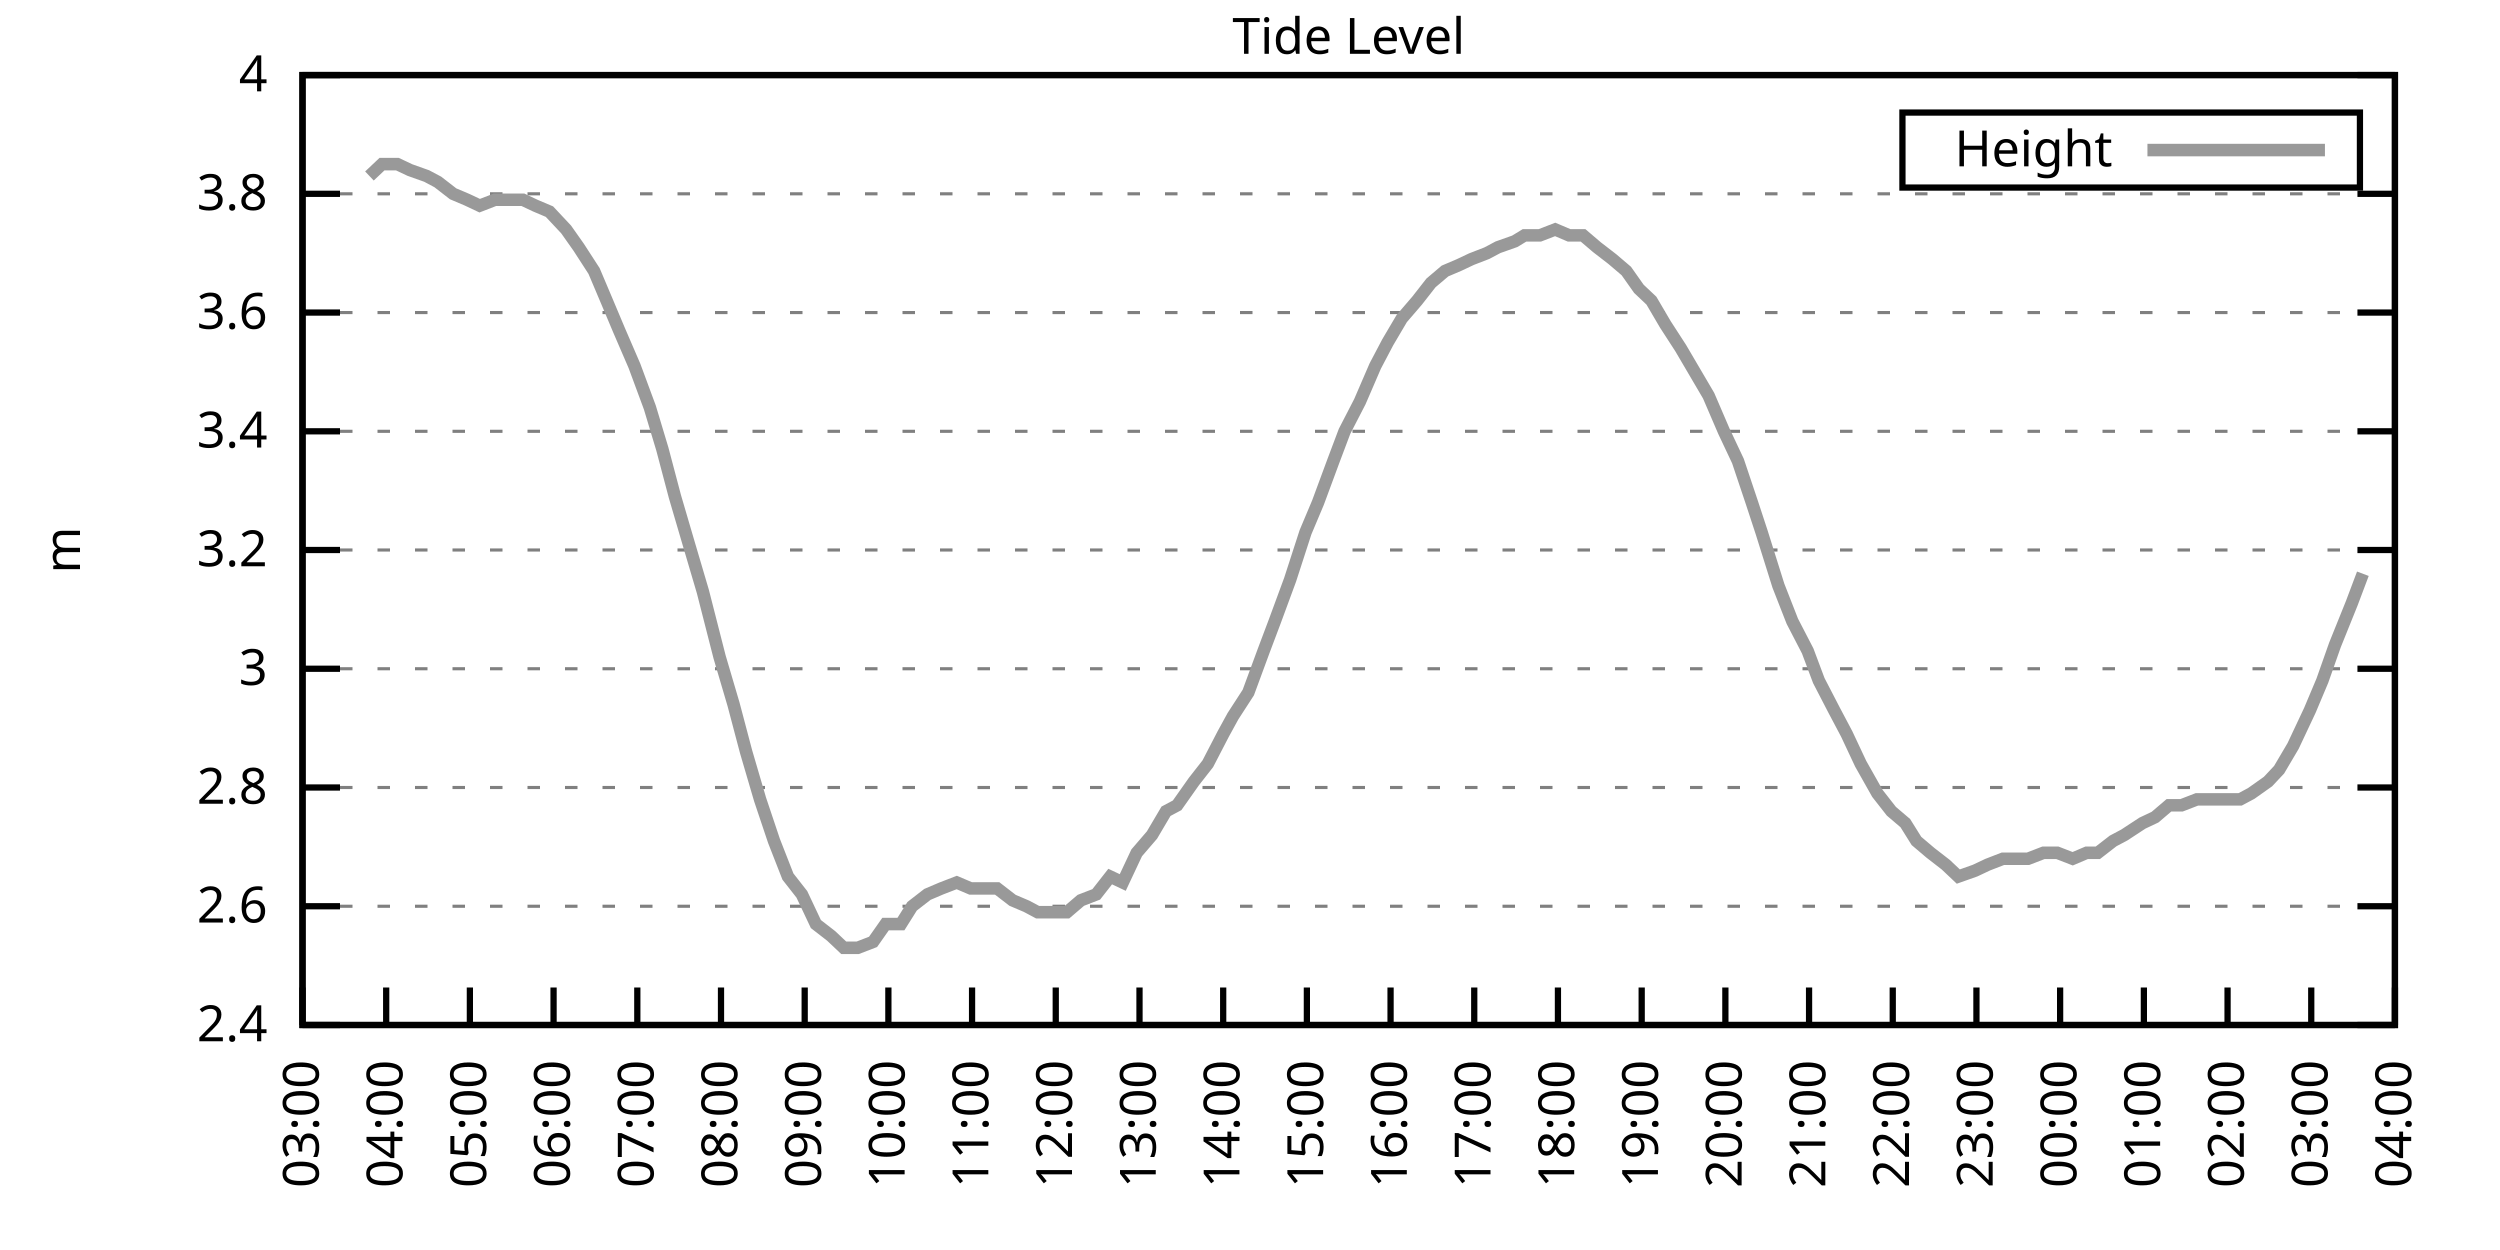
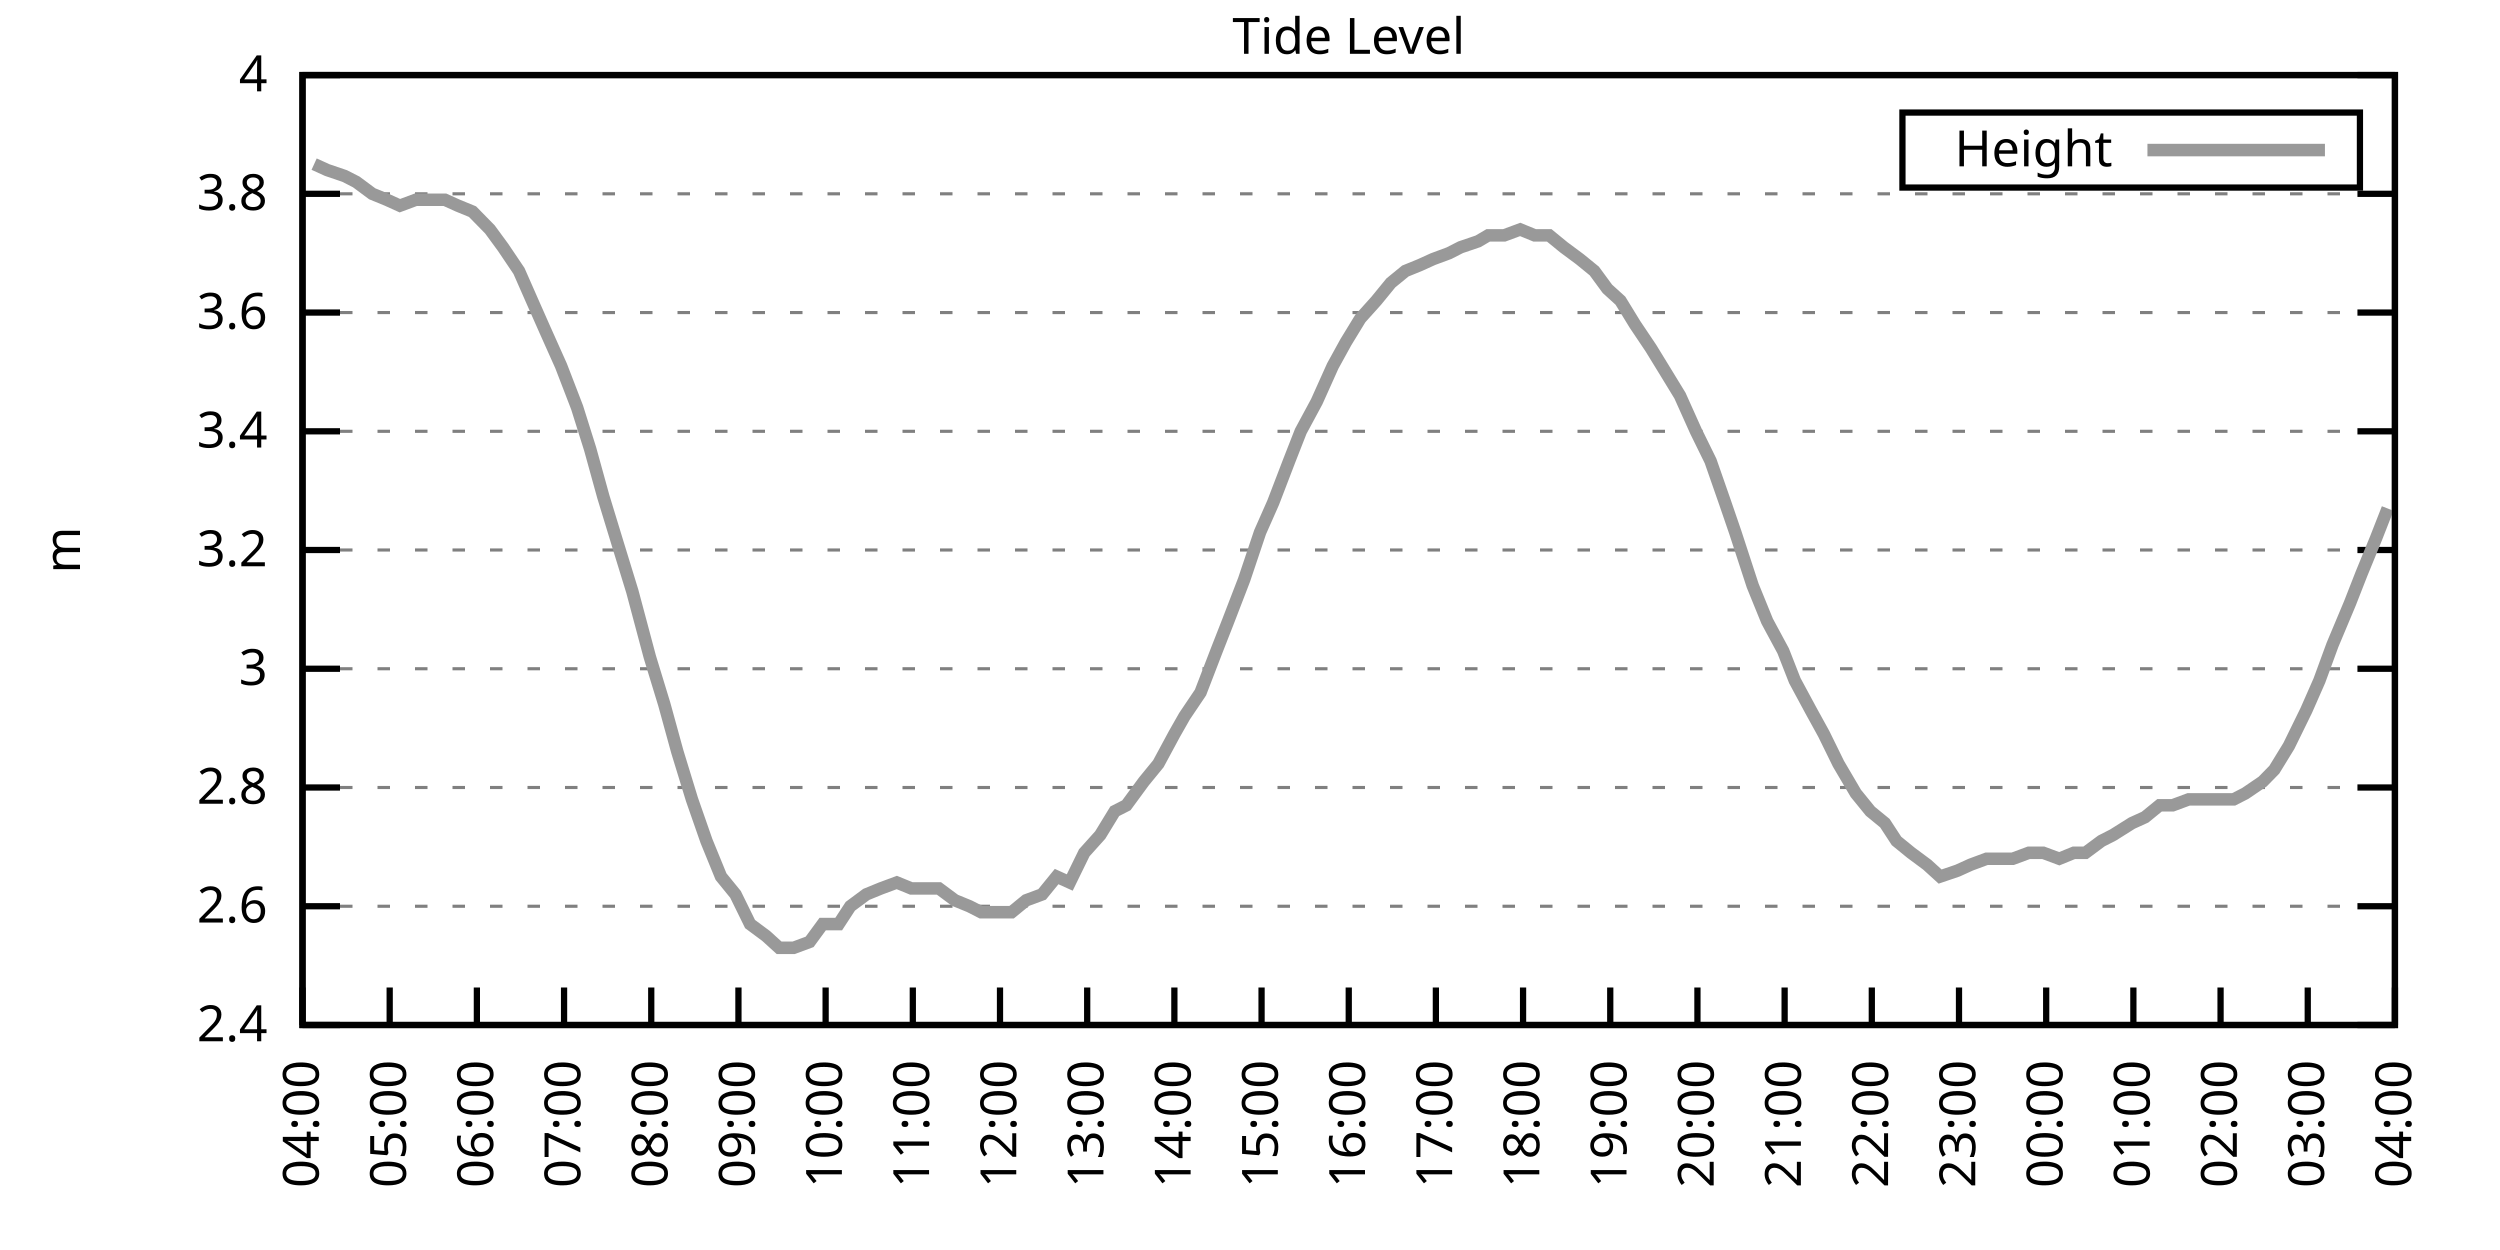
<svg xmlns="http://www.w3.org/2000/svg" xmlns:xlink="http://www.w3.org/1999/xlink" width="400" height="200" viewBox="0 0 400 200">
  <g id="gnuplot_canvas">
    <rect x="0" y="0" width="400" height="200" fill="none" />
    <defs>
      <circle id="gpDot" r="0.5" stroke-width="0.5" stroke="currentColor" />
      <path id="gpPt0" stroke-width="0.333" stroke="currentColor" d="M-1,0 h2 M0,-1 v2" />
      <path id="gpPt1" stroke-width="0.333" stroke="currentColor" d="M-1,-1 L1,1 M1,-1 L-1,1" />
      <path id="gpPt2" stroke-width="0.333" stroke="currentColor" d="M-1,0 L1,0 M0,-1 L0,1 M-1,-1 L1,1 M-1,1 L1,-1" />
      <rect id="gpPt3" stroke-width="0.333" stroke="currentColor" x="-1" y="-1" width="2" height="2" />
      <rect id="gpPt4" stroke-width="0.333" stroke="currentColor" fill="currentColor" x="-1" y="-1" width="2" height="2" />
      <circle id="gpPt5" stroke-width="0.333" stroke="currentColor" cx="0" cy="0" r="1" />
      <use xlink:href="#gpPt5" id="gpPt6" fill="currentColor" stroke="none" />
      <path id="gpPt7" stroke-width="0.333" stroke="currentColor" d="M0,-1.33 L-1.33,0.67 L1.33,0.67 z" />
      <use xlink:href="#gpPt7" id="gpPt8" fill="currentColor" stroke="none" />
      <use xlink:href="#gpPt7" id="gpPt9" stroke="currentColor" transform="rotate(180)" />
      <use xlink:href="#gpPt9" id="gpPt10" fill="currentColor" stroke="none" />
      <use xlink:href="#gpPt3" id="gpPt11" stroke="currentColor" transform="rotate(45)" />
      <use xlink:href="#gpPt11" id="gpPt12" fill="currentColor" stroke="none" />
      <path id="gpPt13" stroke-width="0.333" stroke="currentColor" d="M0,1.330 L1.265,0.411 L0.782,-1.067 L-0.782,-1.076 L-1.265,0.411 z" />
      <use xlink:href="#gpPt13" id="gpPt14" fill="currentColor" stroke="none" />
      <filter id="textbox" filterUnits="objectBoundingBox" x="0" y="0" height="1" width="1">
        <feFlood flood-color="white" flood-opacity="1" result="bgnd" />
        <feComposite in="SourceGraphic" in2="bgnd" operator="atop" />
      </filter>
      <filter id="greybox" filterUnits="objectBoundingBox" x="0" y="0" height="1" width="1">
        <feFlood flood-color="lightgrey" flood-opacity="1" result="grey" />
        <feComposite in="SourceGraphic" in2="grey" operator="atop" />
      </filter>
    </defs>
    <g fill="none" color="white" stroke="currentColor" stroke-width="1.00" stroke-linecap="butt" stroke-linejoin="miter">
</g>
    <g fill="none" color="black" stroke="currentColor" stroke-width="1.00" stroke-linecap="butt" stroke-linejoin="miter">
      <g stroke="none" shape-rendering="crispEdges">
        <polygon fill="rgb(255, 255, 255)" points="48.40,164.00 383.18,164.00 383.18,12.02 48.40,12.02 " />
      </g>
    </g>
    <g fill="none" color="black" stroke="currentColor" stroke-width="1.00" stroke-linecap="butt" stroke-linejoin="miter">
</g>
    <g fill="none" color="black" stroke="black" stroke-width="0.50" stroke-linecap="butt" stroke-linejoin="miter">
</g>
    <g fill="none" color="gray" stroke="currentColor" stroke-width="0.50" stroke-linecap="butt" stroke-linejoin="miter">
      <path stroke="gray" stroke-dasharray="2,4" class="gridline" d="M48.40,164.00 L383.19,164.00  " />
    </g>
    <g fill="none" color="gray" stroke="gray" stroke-width="1.00" stroke-linecap="butt" stroke-linejoin="miter">
</g>
    <g fill="none" color="black" stroke="currentColor" stroke-width="1.00" stroke-linecap="butt" stroke-linejoin="miter">
      <path stroke="black" d="M48.40,164.00 L54.40,164.00 M383.19,164.00 L377.19,164.00  " />
      <g transform="translate(42.80,166.60)" stroke="none" fill="black" font-family="Sans" font-size="8.00" text-anchor="end">
        <text>
          <tspan font-family="Sans"> 2.4</tspan>
        </text>
      </g>
    </g>
    <g fill="none" color="black" stroke="currentColor" stroke-width="1.00" stroke-linecap="butt" stroke-linejoin="miter">
</g>
    <g fill="none" color="black" stroke="black" stroke-width="0.50" stroke-linecap="butt" stroke-linejoin="miter">
</g>
    <g fill="none" color="gray" stroke="currentColor" stroke-width="0.50" stroke-linecap="butt" stroke-linejoin="miter">
      <path stroke="gray" stroke-dasharray="2,4" class="gridline" d="M48.40,145.00 L383.19,145.00  " />
    </g>
    <g fill="none" color="gray" stroke="gray" stroke-width="1.00" stroke-linecap="butt" stroke-linejoin="miter">
</g>
    <g fill="none" color="black" stroke="currentColor" stroke-width="1.00" stroke-linecap="butt" stroke-linejoin="miter">
      <path stroke="black" d="M48.40,145.00 L54.40,145.00 M383.19,145.00 L377.19,145.00  " />
      <g transform="translate(42.80,147.60)" stroke="none" fill="black" font-family="Sans" font-size="8.00" text-anchor="end">
        <text>
          <tspan font-family="Sans"> 2.6</tspan>
        </text>
      </g>
    </g>
    <g fill="none" color="black" stroke="currentColor" stroke-width="1.00" stroke-linecap="butt" stroke-linejoin="miter">
</g>
    <g fill="none" color="black" stroke="black" stroke-width="0.50" stroke-linecap="butt" stroke-linejoin="miter">
</g>
    <g fill="none" color="gray" stroke="currentColor" stroke-width="0.50" stroke-linecap="butt" stroke-linejoin="miter">
      <path stroke="gray" stroke-dasharray="2,4" class="gridline" d="M48.40,126.00 L383.19,126.00  " />
    </g>
    <g fill="none" color="gray" stroke="gray" stroke-width="1.00" stroke-linecap="butt" stroke-linejoin="miter">
</g>
    <g fill="none" color="black" stroke="currentColor" stroke-width="1.00" stroke-linecap="butt" stroke-linejoin="miter">
      <path stroke="black" d="M48.40,126.00 L54.40,126.00 M383.19,126.00 L377.19,126.00  " />
      <g transform="translate(42.80,128.60)" stroke="none" fill="black" font-family="Sans" font-size="8.00" text-anchor="end">
        <text>
          <tspan font-family="Sans"> 2.8</tspan>
        </text>
      </g>
    </g>
    <g fill="none" color="black" stroke="currentColor" stroke-width="1.00" stroke-linecap="butt" stroke-linejoin="miter">
</g>
    <g fill="none" color="black" stroke="black" stroke-width="0.50" stroke-linecap="butt" stroke-linejoin="miter">
</g>
    <g fill="none" color="gray" stroke="currentColor" stroke-width="0.50" stroke-linecap="butt" stroke-linejoin="miter">
      <path stroke="gray" stroke-dasharray="2,4" class="gridline" d="M48.40,107.00 L383.19,107.00  " />
    </g>
    <g fill="none" color="gray" stroke="gray" stroke-width="1.00" stroke-linecap="butt" stroke-linejoin="miter">
</g>
    <g fill="none" color="black" stroke="currentColor" stroke-width="1.00" stroke-linecap="butt" stroke-linejoin="miter">
      <path stroke="black" d="M48.40,107.00 L54.40,107.00 M383.19,107.00 L377.19,107.00  " />
      <g transform="translate(42.80,109.60)" stroke="none" fill="black" font-family="Sans" font-size="8.00" text-anchor="end">
        <text>
          <tspan font-family="Sans"> 3</tspan>
        </text>
      </g>
    </g>
    <g fill="none" color="black" stroke="currentColor" stroke-width="1.00" stroke-linecap="butt" stroke-linejoin="miter">
</g>
    <g fill="none" color="black" stroke="black" stroke-width="0.50" stroke-linecap="butt" stroke-linejoin="miter">
</g>
    <g fill="none" color="gray" stroke="currentColor" stroke-width="0.50" stroke-linecap="butt" stroke-linejoin="miter">
      <path stroke="gray" stroke-dasharray="2,4" class="gridline" d="M48.40,88.00 L383.19,88.00  " />
    </g>
    <g fill="none" color="gray" stroke="gray" stroke-width="1.00" stroke-linecap="butt" stroke-linejoin="miter">
</g>
    <g fill="none" color="black" stroke="currentColor" stroke-width="1.00" stroke-linecap="butt" stroke-linejoin="miter">
      <path stroke="black" d="M48.40,88.00 L54.40,88.00 M383.19,88.00 L377.19,88.00  " />
      <g transform="translate(42.80,90.60)" stroke="none" fill="black" font-family="Sans" font-size="8.00" text-anchor="end">
        <text>
          <tspan font-family="Sans"> 3.2</tspan>
        </text>
      </g>
    </g>
    <g fill="none" color="black" stroke="currentColor" stroke-width="1.00" stroke-linecap="butt" stroke-linejoin="miter">
</g>
    <g fill="none" color="black" stroke="black" stroke-width="0.50" stroke-linecap="butt" stroke-linejoin="miter">
</g>
    <g fill="none" color="gray" stroke="currentColor" stroke-width="0.50" stroke-linecap="butt" stroke-linejoin="miter">
      <path stroke="gray" stroke-dasharray="2,4" class="gridline" d="M48.40,69.01 L383.19,69.01  " />
    </g>
    <g fill="none" color="gray" stroke="gray" stroke-width="1.00" stroke-linecap="butt" stroke-linejoin="miter">
</g>
    <g fill="none" color="black" stroke="currentColor" stroke-width="1.00" stroke-linecap="butt" stroke-linejoin="miter">
      <path stroke="black" d="M48.40,69.01 L54.40,69.01 M383.19,69.01 L377.19,69.01  " />
      <g transform="translate(42.80,71.61)" stroke="none" fill="black" font-family="Sans" font-size="8.00" text-anchor="end">
        <text>
          <tspan font-family="Sans"> 3.4</tspan>
        </text>
      </g>
    </g>
    <g fill="none" color="black" stroke="currentColor" stroke-width="1.00" stroke-linecap="butt" stroke-linejoin="miter">
</g>
    <g fill="none" color="black" stroke="black" stroke-width="0.50" stroke-linecap="butt" stroke-linejoin="miter">
</g>
    <g fill="none" color="gray" stroke="currentColor" stroke-width="0.50" stroke-linecap="butt" stroke-linejoin="miter">
      <path stroke="gray" stroke-dasharray="2,4" class="gridline" d="M48.40,50.01 L383.19,50.01  " />
    </g>
    <g fill="none" color="gray" stroke="gray" stroke-width="1.00" stroke-linecap="butt" stroke-linejoin="miter">
</g>
    <g fill="none" color="black" stroke="currentColor" stroke-width="1.00" stroke-linecap="butt" stroke-linejoin="miter">
      <path stroke="black" d="M48.40,50.01 L54.40,50.01 M383.19,50.01 L377.19,50.01  " />
      <g transform="translate(42.80,52.61)" stroke="none" fill="black" font-family="Sans" font-size="8.00" text-anchor="end">
        <text>
          <tspan font-family="Sans"> 3.6</tspan>
        </text>
      </g>
    </g>
    <g fill="none" color="black" stroke="currentColor" stroke-width="1.00" stroke-linecap="butt" stroke-linejoin="miter">
</g>
    <g fill="none" color="black" stroke="black" stroke-width="0.50" stroke-linecap="butt" stroke-linejoin="miter">
</g>
    <g fill="none" color="gray" stroke="currentColor" stroke-width="0.50" stroke-linecap="butt" stroke-linejoin="miter">
      <path stroke="gray" stroke-dasharray="2,4" class="gridline" d="M48.40,31.01 L383.19,31.01  " />
    </g>
    <g fill="none" color="gray" stroke="gray" stroke-width="1.00" stroke-linecap="butt" stroke-linejoin="miter">
</g>
    <g fill="none" color="black" stroke="currentColor" stroke-width="1.00" stroke-linecap="butt" stroke-linejoin="miter">
      <path stroke="black" d="M48.40,31.01 L54.40,31.01 M383.19,31.01 L377.19,31.01  " />
      <g transform="translate(42.80,33.61)" stroke="none" fill="black" font-family="Sans" font-size="8.00" text-anchor="end">
        <text>
          <tspan font-family="Sans"> 3.8</tspan>
        </text>
      </g>
    </g>
    <g fill="none" color="black" stroke="currentColor" stroke-width="1.00" stroke-linecap="butt" stroke-linejoin="miter">
</g>
    <g fill="none" color="black" stroke="black" stroke-width="0.50" stroke-linecap="butt" stroke-linejoin="miter">
</g>
    <g fill="none" color="gray" stroke="currentColor" stroke-width="0.50" stroke-linecap="butt" stroke-linejoin="miter">
      <path stroke="gray" stroke-dasharray="2,4" class="gridline" d="M48.40,12.01 L383.19,12.01  " />
    </g>
    <g fill="none" color="gray" stroke="gray" stroke-width="1.00" stroke-linecap="butt" stroke-linejoin="miter">
</g>
    <g fill="none" color="black" stroke="currentColor" stroke-width="1.00" stroke-linecap="butt" stroke-linejoin="miter">
      <path stroke="black" d="M48.40,12.01 L54.40,12.01 M383.19,12.01 L377.19,12.01  " />
      <g transform="translate(42.80,14.61)" stroke="none" fill="black" font-family="Sans" font-size="8.00" text-anchor="end">
        <text>
          <tspan font-family="Sans"> 4</tspan>
        </text>
      </g>
    </g>
    <g fill="none" color="black" stroke="currentColor" stroke-width="1.00" stroke-linecap="butt" stroke-linejoin="miter">
      <path stroke="black" d="M48.40,164.00 L48.40,158.00  " />
      <g transform="translate(51.00,169.60) rotate(270.00)" stroke="none" fill="black" font-family="Sans" font-size="8.00" text-anchor="end">
        <text>
-           <tspan font-family="Sans">03:00</tspan>
-         </text>
-       </g>
-     </g>
-     <g fill="none" color="black" stroke="currentColor" stroke-width="1.00" stroke-linecap="butt" stroke-linejoin="miter">
-       <path stroke="black" d="M61.79,164.00 L61.79,158.00  " />
-       <g transform="translate(64.39,169.60) rotate(270.00)" stroke="none" fill="black" font-family="Sans" font-size="8.00" text-anchor="end">
-         <text>
          <tspan font-family="Sans">04:00</tspan>
        </text>
      </g>
    </g>
    <g fill="none" color="black" stroke="currentColor" stroke-width="1.00" stroke-linecap="butt" stroke-linejoin="miter">
-       <path stroke="black" d="M75.18,164.00 L75.18,158.00  " />
-       <g transform="translate(77.78,169.60) rotate(270.00)" stroke="none" fill="black" font-family="Sans" font-size="8.00" text-anchor="end">
+       <path stroke="black" d="M62.35,164.00 L62.35,158.00  " />
+       <g transform="translate(64.95,169.60) rotate(270.00)" stroke="none" fill="black" font-family="Sans" font-size="8.00" text-anchor="end">
        <text>
          <tspan font-family="Sans">05:00</tspan>
        </text>
      </g>
    </g>
    <g fill="none" color="black" stroke="currentColor" stroke-width="1.00" stroke-linecap="butt" stroke-linejoin="miter">
-       <path stroke="black" d="M88.57,164.00 L88.57,158.00  " />
-       <g transform="translate(91.17,169.60) rotate(270.00)" stroke="none" fill="black" font-family="Sans" font-size="8.00" text-anchor="end">
+       <path stroke="black" d="M76.30,164.00 L76.30,158.00  " />
+       <g transform="translate(78.90,169.60) rotate(270.00)" stroke="none" fill="black" font-family="Sans" font-size="8.00" text-anchor="end">
        <text>
          <tspan font-family="Sans">06:00</tspan>
        </text>
      </g>
    </g>
    <g fill="none" color="black" stroke="currentColor" stroke-width="1.00" stroke-linecap="butt" stroke-linejoin="miter">
-       <path stroke="black" d="M101.97,164.00 L101.97,158.00  " />
-       <g transform="translate(104.57,169.60) rotate(270.00)" stroke="none" fill="black" font-family="Sans" font-size="8.00" text-anchor="end">
+       <path stroke="black" d="M90.25,164.00 L90.25,158.00  " />
+       <g transform="translate(92.85,169.60) rotate(270.00)" stroke="none" fill="black" font-family="Sans" font-size="8.00" text-anchor="end">
        <text>
          <tspan font-family="Sans">07:00</tspan>
        </text>
      </g>
    </g>
    <g fill="none" color="black" stroke="currentColor" stroke-width="1.00" stroke-linecap="butt" stroke-linejoin="miter">
-       <path stroke="black" d="M115.36,164.00 L115.36,158.00  " />
-       <g transform="translate(117.96,169.60) rotate(270.00)" stroke="none" fill="black" font-family="Sans" font-size="8.00" text-anchor="end">
+       <path stroke="black" d="M104.20,164.00 L104.20,158.00  " />
+       <g transform="translate(106.80,169.60) rotate(270.00)" stroke="none" fill="black" font-family="Sans" font-size="8.00" text-anchor="end">
        <text>
          <tspan font-family="Sans">08:00</tspan>
        </text>
      </g>
    </g>
    <g fill="none" color="black" stroke="currentColor" stroke-width="1.00" stroke-linecap="butt" stroke-linejoin="miter">
-       <path stroke="black" d="M128.75,164.00 L128.75,158.00  " />
-       <g transform="translate(131.35,169.60) rotate(270.00)" stroke="none" fill="black" font-family="Sans" font-size="8.00" text-anchor="end">
+       <path stroke="black" d="M118.15,164.00 L118.15,158.00  " />
+       <g transform="translate(120.75,169.60) rotate(270.00)" stroke="none" fill="black" font-family="Sans" font-size="8.00" text-anchor="end">
        <text>
          <tspan font-family="Sans">09:00</tspan>
        </text>
      </g>
    </g>
    <g fill="none" color="black" stroke="currentColor" stroke-width="1.00" stroke-linecap="butt" stroke-linejoin="miter">
-       <path stroke="black" d="M142.14,164.00 L142.14,158.00  " />
-       <g transform="translate(144.74,169.60) rotate(270.00)" stroke="none" fill="black" font-family="Sans" font-size="8.00" text-anchor="end">
+       <path stroke="black" d="M132.10,164.00 L132.10,158.00  " />
+       <g transform="translate(134.70,169.60) rotate(270.00)" stroke="none" fill="black" font-family="Sans" font-size="8.00" text-anchor="end">
        <text>
          <tspan font-family="Sans">10:00</tspan>
        </text>
      </g>
    </g>
    <g fill="none" color="black" stroke="currentColor" stroke-width="1.00" stroke-linecap="butt" stroke-linejoin="miter">
-       <path stroke="black" d="M155.53,164.00 L155.53,158.00  " />
-       <g transform="translate(158.13,169.60) rotate(270.00)" stroke="none" fill="black" font-family="Sans" font-size="8.00" text-anchor="end">
+       <path stroke="black" d="M146.05,164.00 L146.05,158.00  " />
+       <g transform="translate(148.65,169.60) rotate(270.00)" stroke="none" fill="black" font-family="Sans" font-size="8.00" text-anchor="end">
        <text>
          <tspan font-family="Sans">11:00</tspan>
        </text>
      </g>
    </g>
    <g fill="none" color="black" stroke="currentColor" stroke-width="1.00" stroke-linecap="butt" stroke-linejoin="miter">
-       <path stroke="black" d="M168.92,164.00 L168.92,158.00  " />
-       <g transform="translate(171.52,169.60) rotate(270.00)" stroke="none" fill="black" font-family="Sans" font-size="8.00" text-anchor="end">
+       <path stroke="black" d="M160.00,164.00 L160.00,158.00  " />
+       <g transform="translate(162.60,169.60) rotate(270.00)" stroke="none" fill="black" font-family="Sans" font-size="8.00" text-anchor="end">
        <text>
          <tspan font-family="Sans">12:00</tspan>
        </text>
      </g>
    </g>
    <g fill="none" color="black" stroke="currentColor" stroke-width="1.00" stroke-linecap="butt" stroke-linejoin="miter">
-       <path stroke="black" d="M182.32,164.00 L182.32,158.00  " />
-       <g transform="translate(184.92,169.60) rotate(270.00)" stroke="none" fill="black" font-family="Sans" font-size="8.00" text-anchor="end">
+       <path stroke="black" d="M173.95,164.00 L173.95,158.00  " />
+       <g transform="translate(176.55,169.60) rotate(270.00)" stroke="none" fill="black" font-family="Sans" font-size="8.00" text-anchor="end">
        <text>
          <tspan font-family="Sans">13:00</tspan>
        </text>
      </g>
    </g>
    <g fill="none" color="black" stroke="currentColor" stroke-width="1.00" stroke-linecap="butt" stroke-linejoin="miter">
-       <path stroke="black" d="M195.71,164.00 L195.71,158.00  " />
-       <g transform="translate(198.31,169.60) rotate(270.00)" stroke="none" fill="black" font-family="Sans" font-size="8.00" text-anchor="end">
+       <path stroke="black" d="M187.90,164.00 L187.90,158.00  " />
+       <g transform="translate(190.50,169.60) rotate(270.00)" stroke="none" fill="black" font-family="Sans" font-size="8.00" text-anchor="end">
        <text>
          <tspan font-family="Sans">14:00</tspan>
        </text>
      </g>
    </g>
    <g fill="none" color="black" stroke="currentColor" stroke-width="1.00" stroke-linecap="butt" stroke-linejoin="miter">
-       <path stroke="black" d="M209.10,164.00 L209.10,158.00  " />
-       <g transform="translate(211.70,169.60) rotate(270.00)" stroke="none" fill="black" font-family="Sans" font-size="8.00" text-anchor="end">
+       <path stroke="black" d="M201.85,164.00 L201.85,158.00  " />
+       <g transform="translate(204.45,169.60) rotate(270.00)" stroke="none" fill="black" font-family="Sans" font-size="8.00" text-anchor="end">
        <text>
          <tspan font-family="Sans">15:00</tspan>
        </text>
      </g>
    </g>
    <g fill="none" color="black" stroke="currentColor" stroke-width="1.00" stroke-linecap="butt" stroke-linejoin="miter">
-       <path stroke="black" d="M222.49,164.00 L222.49,158.00  " />
-       <g transform="translate(225.09,169.60) rotate(270.00)" stroke="none" fill="black" font-family="Sans" font-size="8.00" text-anchor="end">
+       <path stroke="black" d="M215.80,164.00 L215.80,158.00  " />
+       <g transform="translate(218.40,169.60) rotate(270.00)" stroke="none" fill="black" font-family="Sans" font-size="8.00" text-anchor="end">
        <text>
          <tspan font-family="Sans">16:00</tspan>
        </text>
      </g>
    </g>
    <g fill="none" color="black" stroke="currentColor" stroke-width="1.00" stroke-linecap="butt" stroke-linejoin="miter">
-       <path stroke="black" d="M235.88,164.00 L235.88,158.00  " />
-       <g transform="translate(238.48,169.60) rotate(270.00)" stroke="none" fill="black" font-family="Sans" font-size="8.00" text-anchor="end">
+       <path stroke="black" d="M229.74,164.00 L229.74,158.00  " />
+       <g transform="translate(232.34,169.60) rotate(270.00)" stroke="none" fill="black" font-family="Sans" font-size="8.00" text-anchor="end">
        <text>
          <tspan font-family="Sans">17:00</tspan>
        </text>
      </g>
    </g>
    <g fill="none" color="black" stroke="currentColor" stroke-width="1.00" stroke-linecap="butt" stroke-linejoin="miter">
-       <path stroke="black" d="M249.27,164.00 L249.27,158.00  " />
-       <g transform="translate(251.87,169.60) rotate(270.00)" stroke="none" fill="black" font-family="Sans" font-size="8.00" text-anchor="end">
+       <path stroke="black" d="M243.69,164.00 L243.69,158.00  " />
+       <g transform="translate(246.29,169.60) rotate(270.00)" stroke="none" fill="black" font-family="Sans" font-size="8.00" text-anchor="end">
        <text>
          <tspan font-family="Sans">18:00</tspan>
        </text>
      </g>
    </g>
    <g fill="none" color="black" stroke="currentColor" stroke-width="1.00" stroke-linecap="butt" stroke-linejoin="miter">
-       <path stroke="black" d="M262.67,164.00 L262.67,158.00  " />
-       <g transform="translate(265.27,169.60) rotate(270.00)" stroke="none" fill="black" font-family="Sans" font-size="8.00" text-anchor="end">
+       <path stroke="black" d="M257.64,164.00 L257.64,158.00  " />
+       <g transform="translate(260.24,169.60) rotate(270.00)" stroke="none" fill="black" font-family="Sans" font-size="8.00" text-anchor="end">
        <text>
          <tspan font-family="Sans">19:00</tspan>
        </text>
      </g>
    </g>
    <g fill="none" color="black" stroke="currentColor" stroke-width="1.00" stroke-linecap="butt" stroke-linejoin="miter">
-       <path stroke="black" d="M276.06,164.00 L276.06,158.00  " />
-       <g transform="translate(278.66,169.60) rotate(270.00)" stroke="none" fill="black" font-family="Sans" font-size="8.00" text-anchor="end">
+       <path stroke="black" d="M271.59,164.00 L271.59,158.00  " />
+       <g transform="translate(274.19,169.60) rotate(270.00)" stroke="none" fill="black" font-family="Sans" font-size="8.00" text-anchor="end">
        <text>
          <tspan font-family="Sans">20:00</tspan>
        </text>
      </g>
    </g>
    <g fill="none" color="black" stroke="currentColor" stroke-width="1.00" stroke-linecap="butt" stroke-linejoin="miter">
-       <path stroke="black" d="M289.45,164.00 L289.45,158.00  " />
-       <g transform="translate(292.05,169.60) rotate(270.00)" stroke="none" fill="black" font-family="Sans" font-size="8.00" text-anchor="end">
+       <path stroke="black" d="M285.54,164.00 L285.54,158.00  " />
+       <g transform="translate(288.14,169.60) rotate(270.00)" stroke="none" fill="black" font-family="Sans" font-size="8.00" text-anchor="end">
        <text>
          <tspan font-family="Sans">21:00</tspan>
        </text>
      </g>
    </g>
    <g fill="none" color="black" stroke="currentColor" stroke-width="1.00" stroke-linecap="butt" stroke-linejoin="miter">
-       <path stroke="black" d="M302.84,164.00 L302.84,158.00  " />
-       <g transform="translate(305.44,169.60) rotate(270.00)" stroke="none" fill="black" font-family="Sans" font-size="8.00" text-anchor="end">
+       <path stroke="black" d="M299.49,164.00 L299.49,158.00  " />
+       <g transform="translate(302.09,169.60) rotate(270.00)" stroke="none" fill="black" font-family="Sans" font-size="8.00" text-anchor="end">
        <text>
          <tspan font-family="Sans">22:00</tspan>
        </text>
      </g>
    </g>
    <g fill="none" color="black" stroke="currentColor" stroke-width="1.00" stroke-linecap="butt" stroke-linejoin="miter">
-       <path stroke="black" d="M316.23,164.00 L316.23,158.00  " />
-       <g transform="translate(318.83,169.60) rotate(270.00)" stroke="none" fill="black" font-family="Sans" font-size="8.00" text-anchor="end">
+       <path stroke="black" d="M313.44,164.00 L313.44,158.00  " />
+       <g transform="translate(316.04,169.60) rotate(270.00)" stroke="none" fill="black" font-family="Sans" font-size="8.00" text-anchor="end">
        <text>
          <tspan font-family="Sans">23:00</tspan>
        </text>
      </g>
    </g>
    <g fill="none" color="black" stroke="currentColor" stroke-width="1.00" stroke-linecap="butt" stroke-linejoin="miter">
-       <path stroke="black" d="M329.62,164.00 L329.62,158.00  " />
-       <g transform="translate(332.22,169.60) rotate(270.00)" stroke="none" fill="black" font-family="Sans" font-size="8.00" text-anchor="end">
+       <path stroke="black" d="M327.39,164.00 L327.39,158.00  " />
+       <g transform="translate(329.99,169.60) rotate(270.00)" stroke="none" fill="black" font-family="Sans" font-size="8.00" text-anchor="end">
        <text>
          <tspan font-family="Sans">00:00</tspan>
        </text>
      </g>
    </g>
    <g fill="none" color="black" stroke="currentColor" stroke-width="1.00" stroke-linecap="butt" stroke-linejoin="miter">
-       <path stroke="black" d="M343.02,164.00 L343.02,158.00  " />
-       <g transform="translate(345.62,169.60) rotate(270.00)" stroke="none" fill="black" font-family="Sans" font-size="8.00" text-anchor="end">
+       <path stroke="black" d="M341.34,164.00 L341.34,158.00  " />
+       <g transform="translate(343.94,169.60) rotate(270.00)" stroke="none" fill="black" font-family="Sans" font-size="8.00" text-anchor="end">
        <text>
          <tspan font-family="Sans">01:00</tspan>
        </text>
      </g>
    </g>
    <g fill="none" color="black" stroke="currentColor" stroke-width="1.00" stroke-linecap="butt" stroke-linejoin="miter">
-       <path stroke="black" d="M356.41,164.00 L356.41,158.00  " />
-       <g transform="translate(359.01,169.60) rotate(270.00)" stroke="none" fill="black" font-family="Sans" font-size="8.00" text-anchor="end">
+       <path stroke="black" d="M355.29,164.00 L355.29,158.00  " />
+       <g transform="translate(357.89,169.60) rotate(270.00)" stroke="none" fill="black" font-family="Sans" font-size="8.00" text-anchor="end">
        <text>
          <tspan font-family="Sans">02:00</tspan>
        </text>
      </g>
    </g>
    <g fill="none" color="black" stroke="currentColor" stroke-width="1.00" stroke-linecap="butt" stroke-linejoin="miter">
-       <path stroke="black" d="M369.80,164.00 L369.80,158.00  " />
-       <g transform="translate(372.40,169.60) rotate(270.00)" stroke="none" fill="black" font-family="Sans" font-size="8.00" text-anchor="end">
+       <path stroke="black" d="M369.24,164.00 L369.24,158.00  " />
+       <g transform="translate(371.84,169.60) rotate(270.00)" stroke="none" fill="black" font-family="Sans" font-size="8.00" text-anchor="end">
        <text>
          <tspan font-family="Sans">03:00</tspan>
        </text>
      </g>
    </g>
    <g fill="none" color="black" stroke="currentColor" stroke-width="1.00" stroke-linecap="butt" stroke-linejoin="miter">
      <path stroke="black" d="M383.19,164.00 L383.19,158.00  " />
      <g transform="translate(385.79,169.60) rotate(270.00)" stroke="none" fill="black" font-family="Sans" font-size="8.00" text-anchor="end">
        <text>
          <tspan font-family="Sans">04:00</tspan>
        </text>
      </g>
    </g>
    <g fill="none" color="black" stroke="currentColor" stroke-width="1.00" stroke-linecap="butt" stroke-linejoin="miter">
</g>
    <g fill="none" color="black" stroke="currentColor" stroke-width="1.00" stroke-linecap="butt" stroke-linejoin="miter">
      <path stroke="black" d="M48.40,12.01 L48.40,164.00 L383.19,164.00 L383.19,12.01 L48.40,12.01 Z  " />
    </g>
    <g fill="none" color="black" stroke="currentColor" stroke-width="1.00" stroke-linecap="butt" stroke-linejoin="miter">
</g>
    <g fill="none" color="black" stroke="currentColor" stroke-width="1.00" stroke-linecap="butt" stroke-linejoin="miter">
      <path stroke="black" d="M304.39,30.01 L304.39,18.01 L377.59,18.01 L377.59,30.01 L304.39,30.01 Z  " />
    </g>
    <g id="Tide_level_plot_1">
      <g fill="none" color="white" stroke="black" stroke-width="2.00" stroke-linecap="butt" stroke-linejoin="miter">
</g>
      <g fill="none" color="black" stroke="currentColor" stroke-width="2.00" stroke-linecap="butt" stroke-linejoin="miter">
        <g transform="translate(337.99,26.61)" stroke="none" fill="black" font-family="Sans" font-size="8.00" text-anchor="end">
          <text>
            <tspan font-family="Sans">Height</tspan>
          </text>
        </g>
      </g>
      <g fill="none" color="black" stroke="currentColor" stroke-width="2.00" stroke-linecap="butt" stroke-linejoin="miter">
-         <path stroke="rgb(153, 153, 153)" d="M343.59,24.01 L371.99,24.01 M59.11,28.16 L61.12,26.26 L63.58,26.26 L65.59,27.21 L68.26,28.16 L70.05,29.11   L72.50,31.01 L74.74,31.96 L76.75,32.91 L79.20,31.96 L81.66,31.96 L83.66,31.96 L85.67,32.91 L87.91,33.86   L90.58,36.71 L92.59,39.56 L95.05,43.36 L97.06,48.11 L99.06,52.86 L101.52,58.56 L103.98,65.21 L105.98,71.86   L107.99,79.46 L110.22,87.06 L112.46,94.65 L115.13,105.10 L117.37,112.70 L119.38,120.30 L121.61,127.90 L123.84,134.55   L126.07,140.25 L128.30,143.10 L130.54,147.85 L132.99,149.75 L135.00,151.65 L137.23,151.65 L139.69,150.70 L141.69,147.85   L144.15,147.85 L145.94,145.00 L148.39,143.10 L150.62,142.15 L153.08,141.20 L155.31,142.15 L157.32,142.15 L159.55,142.15   L162.01,144.05 L164.24,145.00 L166.02,145.95 L168.70,145.95 L170.71,145.95 L172.94,144.05 L175.40,143.10 L177.63,140.25   L179.64,141.20 L181.87,136.45 L184.32,133.60 L186.56,129.80 L188.34,128.85 L191.02,125.05 L193.25,122.20 L195.71,117.45   L197.27,114.60 L199.73,110.80 L202.18,104.15 L203.97,99.40 L206.42,92.75 L208.88,85.16 L210.88,80.41 L213.34,73.76   L215.13,69.01 L217.58,64.26 L220.04,58.56 L222.04,54.76 L224.28,50.96 L226.73,48.11 L228.96,45.26 L231.20,43.36   L233.43,42.41 L235.44,41.46 L237.89,40.51 L239.68,39.56 L242.36,38.61 L243.92,37.66 L246.37,37.66 L248.83,36.71   L251.06,37.66 L253.29,37.66 L255.52,39.56 L257.98,41.46 L260.21,43.36 L262.22,46.21 L264.23,48.11 L266.46,51.91   L268.92,55.71 L271.15,59.51 L273.38,63.31 L275.83,69.01 L278.07,73.76 L280.30,80.41 L281.86,85.16 L284.54,93.70   L286.77,99.40 L289.23,104.15 L291.01,108.90 L293.47,113.65 L295.48,117.45 L297.71,122.20 L300.39,126.95 L302.62,129.80   L304.85,131.70 L306.63,134.55 L308.87,136.45 L311.32,138.35 L313.33,140.25 L316.01,139.30 L318.02,138.35 L320.47,137.40   L322.26,137.40 L324.49,137.40 L326.95,136.45 L329.18,136.45 L331.63,137.40 L333.86,136.45 L335.65,136.45 L338.10,134.55   L339.89,133.60 L342.79,131.70 L344.80,130.75 L347.03,128.85 L349.04,128.85 L351.50,127.90 L353.95,127.90 L355.96,127.90   L358.42,127.90 L360.20,126.95 L362.88,125.05 L364.66,123.15 L366.90,119.35 L369.58,113.65 L371.58,108.90 L373.59,103.20   L376.27,96.55 L378.06,91.80  " />
+         <path stroke="rgb(153, 153, 153)" d="M343.59,24.01 L371.99,24.01 M50.26,26.26 L52.35,27.21 L55.14,28.16 L57.00,29.11 L59.56,31.01 L61.88,31.96   L63.98,32.91 L66.53,31.96 L69.09,31.96 L71.18,31.96 L73.28,32.91 L75.60,33.86 L78.39,36.71 L80.48,39.56   L83.04,43.36 L85.13,48.11 L87.23,52.86 L89.78,58.56 L92.34,65.21 L94.43,71.86 L96.53,79.46 L98.85,87.06   L101.18,94.65 L103.97,105.10 L106.29,112.70 L108.38,120.30 L110.71,127.90 L113.03,134.55 L115.36,140.25 L117.68,143.10   L120.01,147.85 L122.57,149.75 L124.66,151.65 L126.98,151.65 L129.54,150.70 L131.63,147.85 L134.19,147.85 L136.05,145.00   L138.61,143.10 L140.93,142.15 L143.49,141.20 L145.81,142.15 L147.91,142.15 L150.23,142.15 L152.79,144.05 L155.11,145.00   L156.97,145.95 L159.76,145.95 L161.86,145.95 L164.18,144.05 L166.74,143.10 L169.06,140.25 L171.16,141.20 L173.48,136.45   L176.04,133.60 L178.36,129.80 L180.22,128.85 L183.01,125.05 L185.34,122.20 L187.90,117.45 L189.52,114.60 L192.08,110.80   L194.64,104.15 L196.50,99.40 L199.06,92.75 L201.61,85.16 L203.71,80.41 L206.26,73.76 L208.12,69.01 L210.68,64.26   L213.24,58.56 L215.33,54.76 L217.65,50.96 L220.21,48.11 L222.54,45.26 L224.86,43.36 L227.19,42.41 L229.28,41.46   L231.84,40.51 L233.70,39.56 L236.49,38.61 L238.11,37.66 L240.67,37.66 L243.23,36.71 L245.55,37.66 L247.88,37.66   L250.20,39.56 L252.76,41.46 L255.09,43.36 L257.18,46.21 L259.27,48.11 L261.60,51.91 L264.15,55.71 L266.48,59.51   L268.80,63.31 L271.36,69.01 L273.69,73.76 L276.01,80.41 L277.64,85.16 L280.43,93.70 L282.75,99.40 L285.31,104.15   L287.17,108.90 L289.73,113.65 L291.82,117.45 L294.15,122.20 L296.94,126.95 L299.26,129.80 L301.58,131.70 L303.44,134.55   L305.77,136.45 L308.33,138.35 L310.42,140.25 L313.21,139.30 L315.30,138.35 L317.86,137.40 L319.72,137.40 L322.04,137.40   L324.60,136.45 L326.93,136.45 L329.48,137.40 L331.81,136.45 L333.67,136.45 L336.23,134.55 L338.09,133.60 L341.11,131.70   L343.20,130.75 L345.53,128.85 L347.62,128.85 L350.18,127.90 L352.73,127.90 L354.83,127.90 L357.38,127.90 L359.24,126.95   L362.03,125.05 L363.89,123.15 L366.22,119.35 L369.01,113.65 L371.10,108.90 L373.19,103.20 L375.98,96.55 L377.84,91.80   L380.17,86.11 L382.03,81.36  " />
      </g>
    </g>
    <g fill="none" color="black" stroke="currentColor" stroke-width="2.00" stroke-linecap="butt" stroke-linejoin="miter">
</g>
    <g fill="none" color="black" stroke="black" stroke-width="1.00" stroke-linecap="butt" stroke-linejoin="miter">
</g>
    <g fill="none" color="black" stroke="currentColor" stroke-width="1.00" stroke-linecap="butt" stroke-linejoin="miter">
      <path stroke="black" d="M48.40,12.01 L48.40,164.00 L383.19,164.00 L383.19,12.01 L48.40,12.01 Z  " />
      <g transform="translate(12.80,88.01) rotate(270.00)" stroke="none" fill="black" font-family="Sans" font-size="8.00" text-anchor="middle">
        <text>
          <tspan font-family="Sans">m</tspan>
        </text>
      </g>
    </g>
    <g fill="none" color="black" stroke="currentColor" stroke-width="1.00" stroke-linecap="butt" stroke-linejoin="miter">
</g>
    <g fill="none" color="black" stroke="currentColor" stroke-width="1.00" stroke-linecap="butt" stroke-linejoin="miter">
      <g transform="translate(215.79,8.61)" stroke="none" fill="black" font-family="Sans" font-size="8.00" text-anchor="middle">
        <text>
          <tspan font-family="Sans">Tide Level</tspan>
        </text>
      </g>
    </g>
    <g fill="none" color="black" stroke="currentColor" stroke-width="1.00" stroke-linecap="butt" stroke-linejoin="miter">
</g>
  </g>
</svg>
